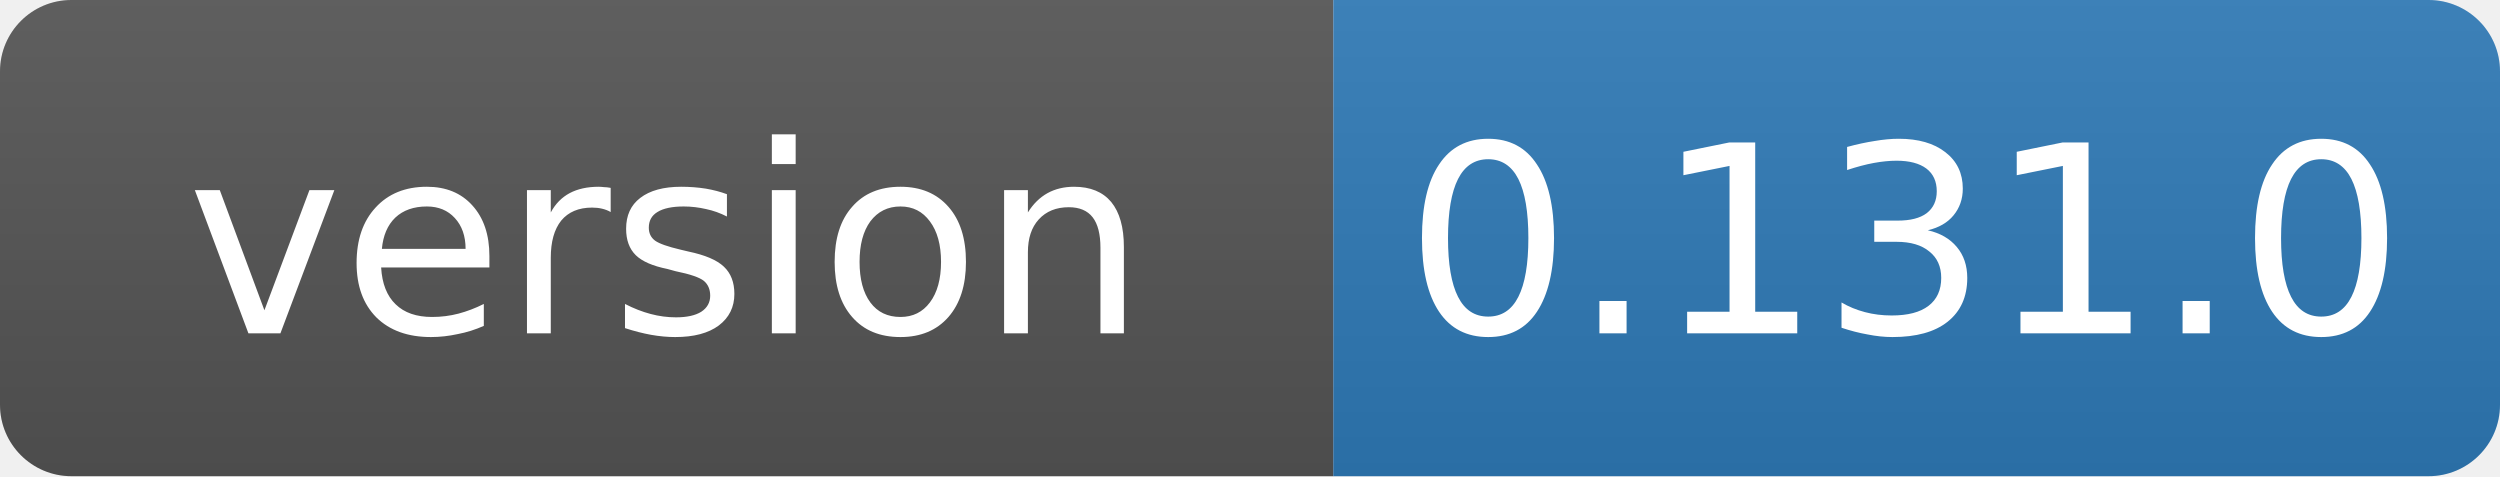
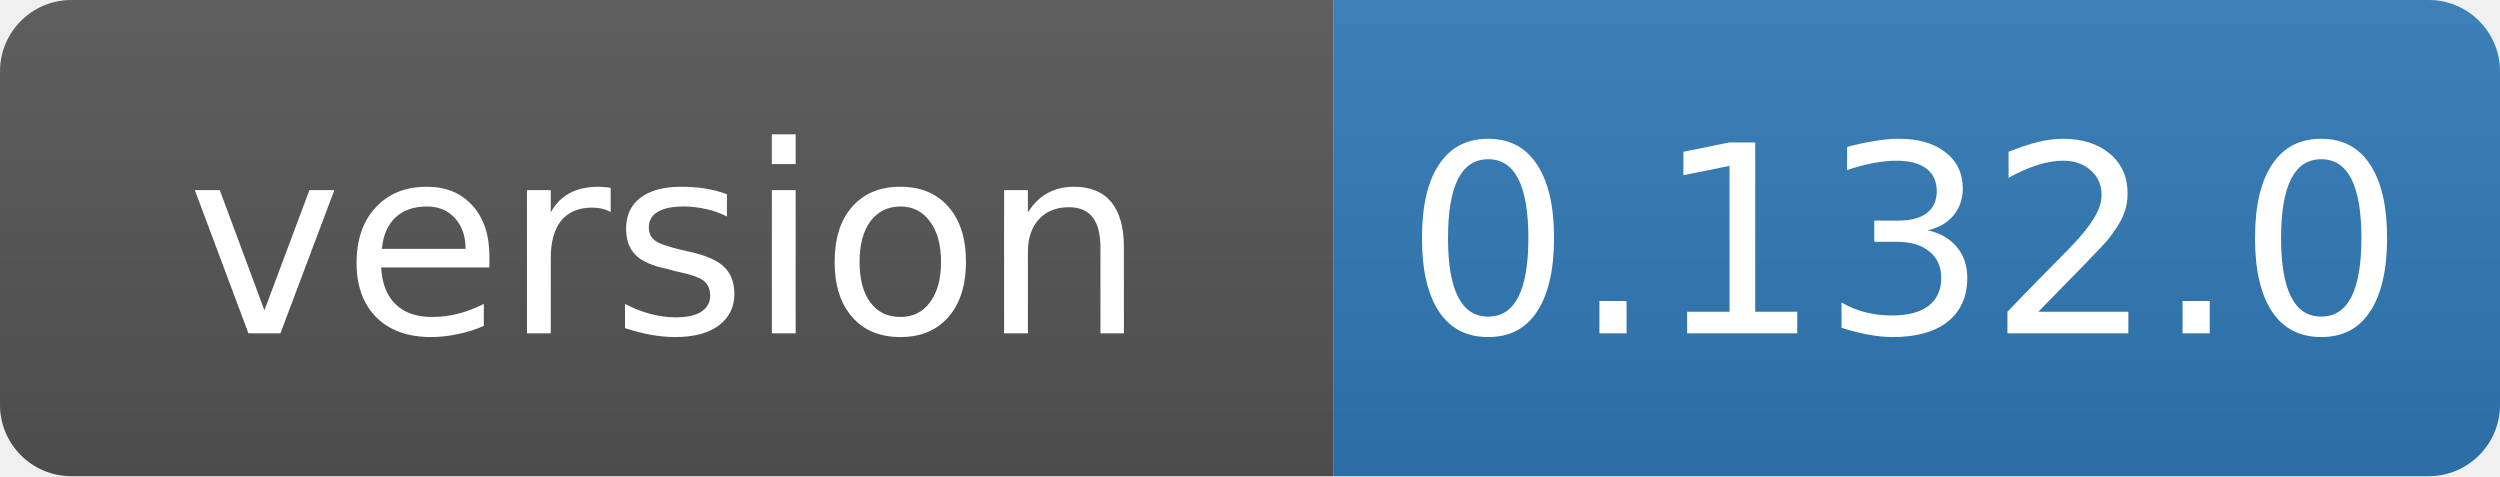
- <svg xmlns="http://www.w3.org/2000/svg" width="105" height="20" role="img" aria-label="version: 0.131.0">
+ <svg xmlns="http://www.w3.org/2000/svg" width="105" height="20" role="img" aria-label="version: 0.132.0">
  <linearGradient id="s" x2="0" y2="100%">
    <stop offset="0" stop-color="#bbb" stop-opacity=".1" />
    <stop offset="1" stop-opacity=".1" />
  </linearGradient>
  <clipPath id="r">
    <rect width="105" height="20" rx="3" fill="#fff" />
  </clipPath>
  <g clip-path="url(#r)">
    <rect width="56" height="20" fill="#555" />
    <rect x="56" width="49" height="20" fill="#2f7ab8" />
    <rect width="105" height="20" fill="url(#s)" />
  </g>
  <g fill="#fff" text-anchor="middle" font-family="Verdana,Geneva,DejaVu Sans,sans-serif" font-size="11">
    <text x="28" y="14">version</text>
-     <text x="80" y="14">0.131.0</text>
+     <text x="80" y="14">0.132.0</text>
  </g>
</svg>
